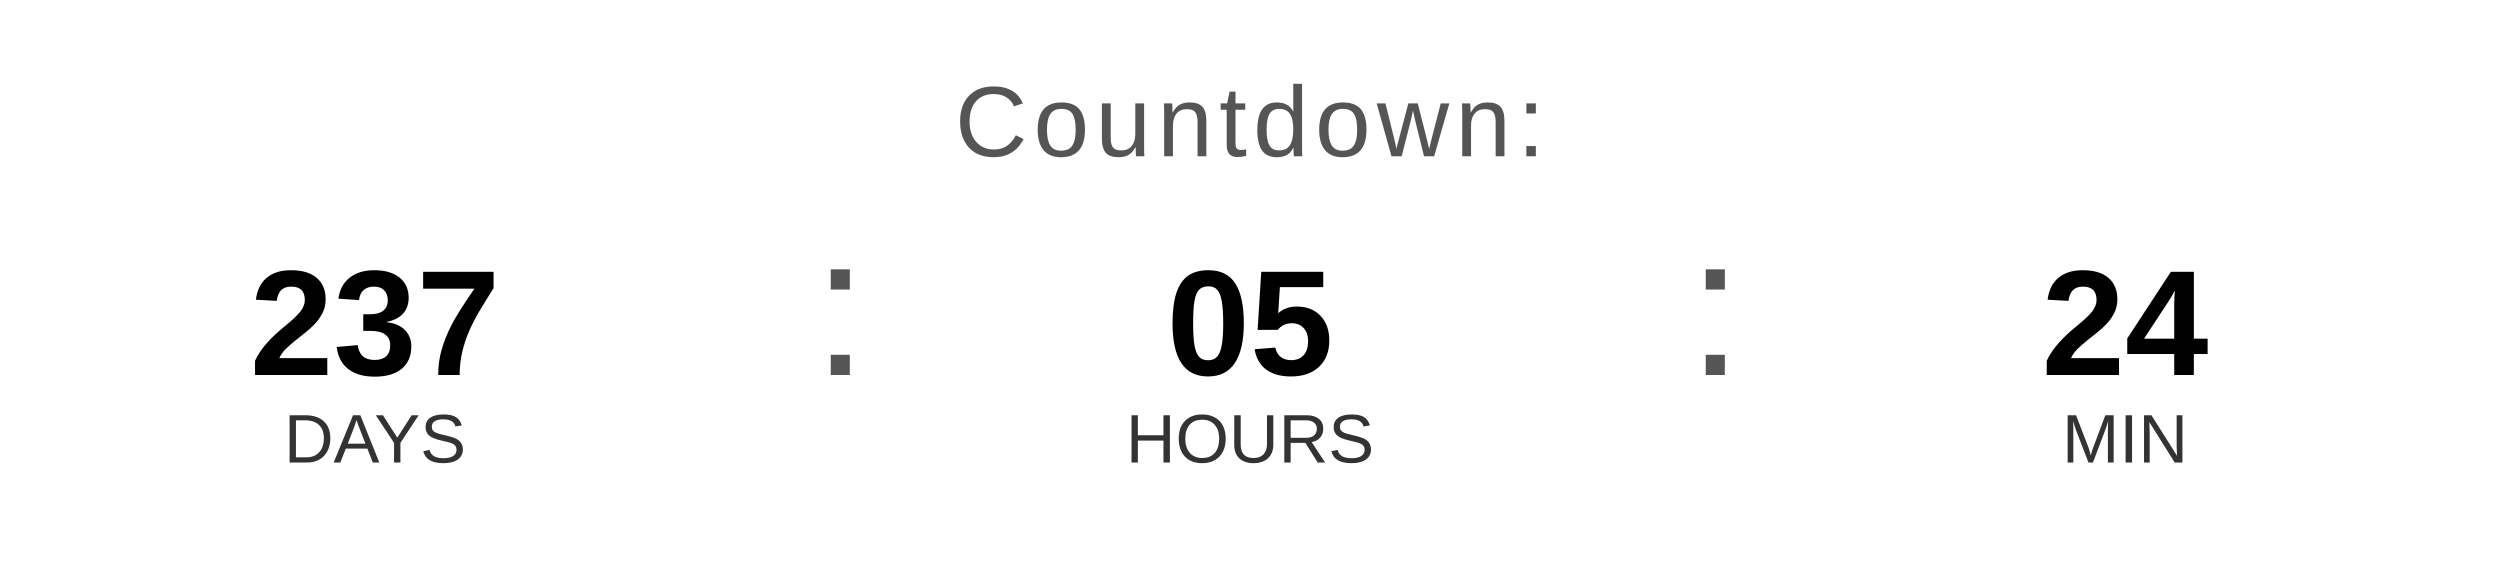
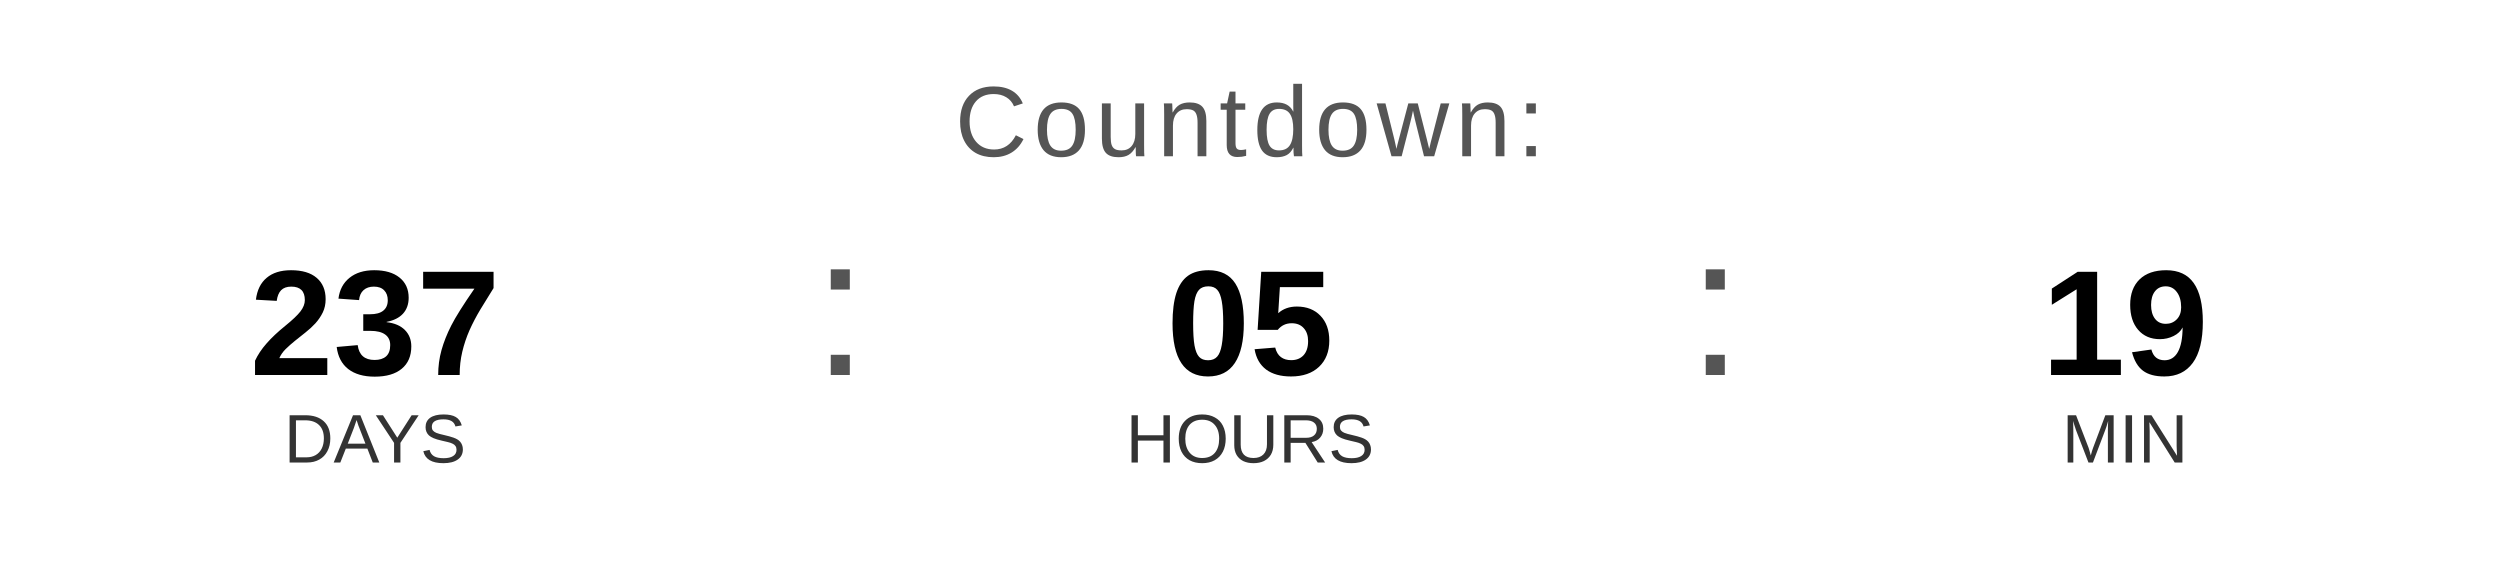
<svg xmlns="http://www.w3.org/2000/svg" width="400" height="90" viewBox="0 0 400 90">
  <text x="200" y="25" font-family="Arial, Helvetica, sans-serif" font-size="16" fill="#555555" text-anchor="middle" letter-spacing="1">
    Countdown:
  </text>
  <text x="60" y="60" font-family="Arial, Helvetica, sans-serif" font-size="24" font-weight="bold" fill="#000000" text-anchor="middle">237</text>
  <text x="60" y="74" font-family="Arial, Helvetica, sans-serif" font-size="11" fill="#333333" text-anchor="middle">DAYS</text>
  <text x="130" y="60" font-family="Arial, sans-serif" font-size="32" fill="#555555">:</text>
  <text x="200" y="60" font-family="Arial, Helvetica, sans-serif" font-size="24" font-weight="bold" fill="#000000" text-anchor="middle">05</text>
  <text x="200" y="74" font-family="Arial, Helvetica, sans-serif" font-size="11" fill="#333333" text-anchor="middle">HOURS</text>
  <text x="270" y="60" font-family="Arial, sans-serif" font-size="32" fill="#555555">:</text>
-   <text x="340" y="60" font-family="Arial, Helvetica, sans-serif" font-size="24" font-weight="bold" fill="#000000" text-anchor="middle">24</text>
+   <text x="340" y="60" font-family="Arial, Helvetica, sans-serif" font-size="24" font-weight="bold" fill="#000000" text-anchor="middle">19</text>
  <text x="340" y="74" font-family="Arial, Helvetica, sans-serif" font-size="11" fill="#333333" text-anchor="middle">MIN</text>
</svg>
